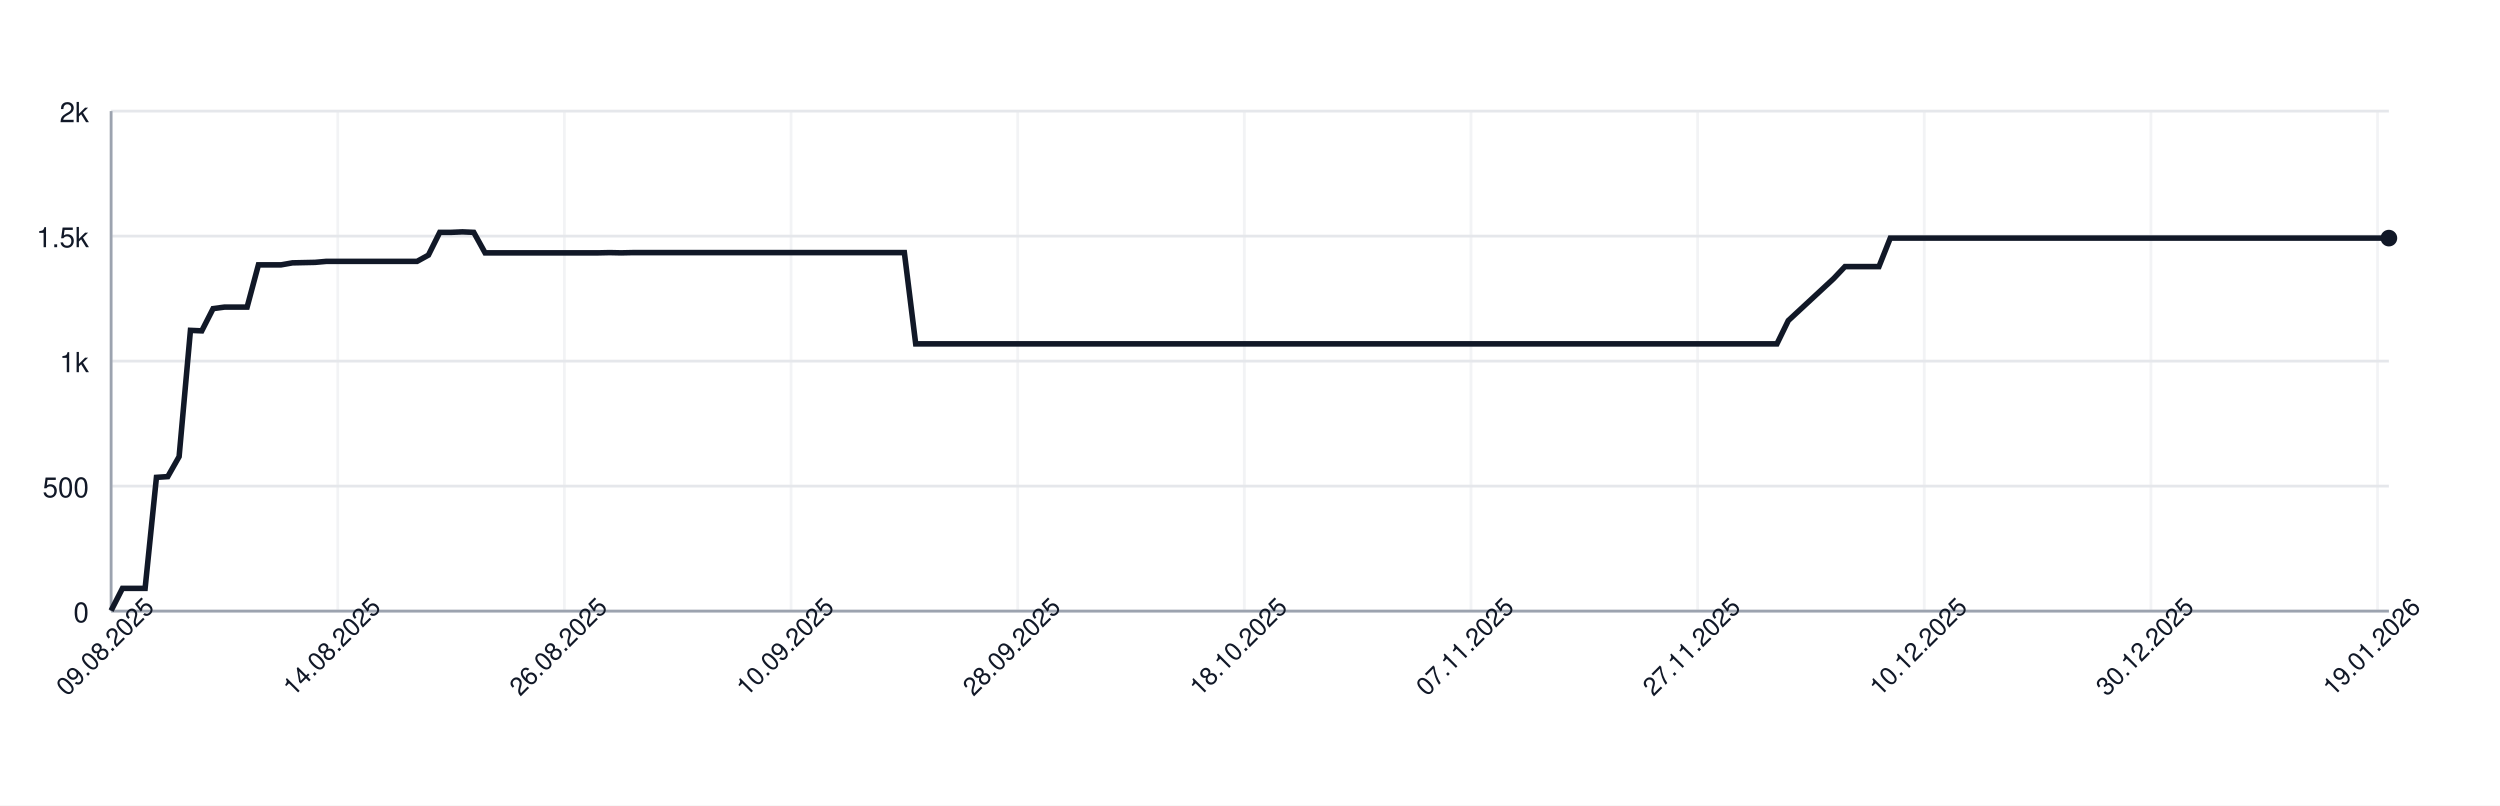
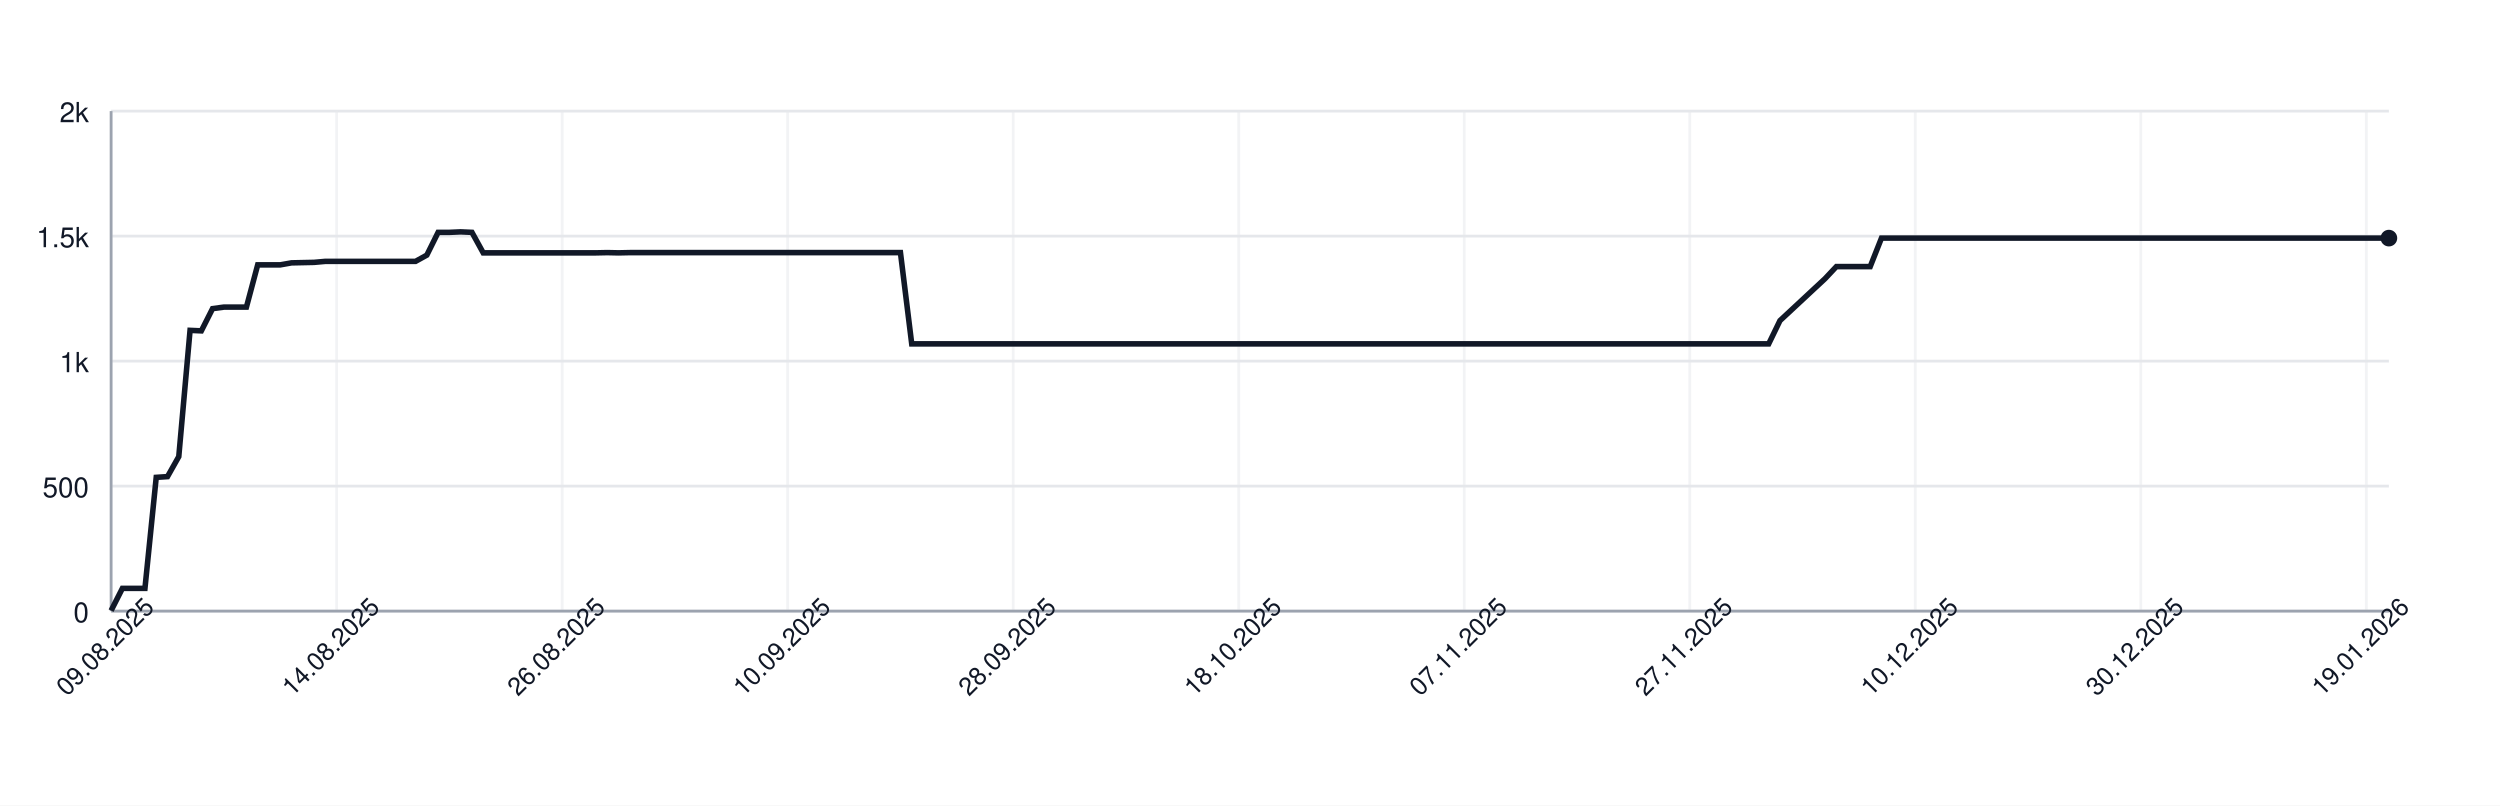
<svg xmlns="http://www.w3.org/2000/svg" width="900" height="290" style="font-family: -apple-system, BlinkMacSystemFont, 'Segoe UI', Helvetica, Arial, sans-serif;">
  <rect width="100%" height="100%" fill="white" />
  <g>
    <line x1="40" y1="220.00" x2="860" y2="220.00" stroke="#e5e7eb" />
    <text x="32" y="224.00" font-size="10" fill="#111827" text-anchor="end">0</text>
    <line x1="40" y1="175.00" x2="860" y2="175.00" stroke="#e5e7eb" />
    <text x="32" y="179.00" font-size="10" fill="#111827" text-anchor="end">500</text>
    <line x1="40" y1="130.00" x2="860" y2="130.00" stroke="#e5e7eb" />
    <text x="32" y="134.00" font-size="10" fill="#111827" text-anchor="end">1k</text>
    <line x1="40" y1="85.00" x2="860" y2="85.00" stroke="#e5e7eb" />
    <text x="32" y="89.00" font-size="10" fill="#111827" text-anchor="end">1.5k</text>
    <line x1="40" y1="40.00" x2="860" y2="40.00" stroke="#e5e7eb" />
    <text x="32" y="44.00" font-size="10" fill="#111827" text-anchor="end">2k</text>
    <line x1="40.00" y1="40" x2="40.00" y2="220" stroke="#e5e7eb" opacity="0.5" />
-     <line x1="121.59" y1="40" x2="121.59" y2="220" stroke="#e5e7eb" opacity="0.5" />
-     <line x1="203.18" y1="40" x2="203.18" y2="220" stroke="#e5e7eb" opacity="0.5" />
-     <line x1="284.78" y1="40" x2="284.78" y2="220" stroke="#e5e7eb" opacity="0.5" />
-     <line x1="366.37" y1="40" x2="366.37" y2="220" stroke="#e5e7eb" opacity="0.5" />
-     <line x1="447.96" y1="40" x2="447.96" y2="220" stroke="#e5e7eb" opacity="0.5" />
-     <line x1="529.55" y1="40" x2="529.55" y2="220" stroke="#e5e7eb" opacity="0.5" />
-     <line x1="611.14" y1="40" x2="611.14" y2="220" stroke="#e5e7eb" opacity="0.5" />
-     <line x1="692.74" y1="40" x2="692.74" y2="220" stroke="#e5e7eb" opacity="0.5" />
-     <line x1="774.33" y1="40" x2="774.33" y2="220" stroke="#e5e7eb" opacity="0.5" />
-     <line x1="855.92" y1="40" x2="855.92" y2="220" stroke="#e5e7eb" opacity="0.5" />
+     <line x1="121.19" y1="40" x2="121.19" y2="220" stroke="#e5e7eb" opacity="0.5" />
+     <line x1="202.38" y1="40" x2="202.38" y2="220" stroke="#e5e7eb" opacity="0.5" />
+     <line x1="283.56" y1="40" x2="283.56" y2="220" stroke="#e5e7eb" opacity="0.5" />
+     <line x1="364.75" y1="40" x2="364.75" y2="220" stroke="#e5e7eb" opacity="0.5" />
+     <line x1="445.94" y1="40" x2="445.94" y2="220" stroke="#e5e7eb" opacity="0.5" />
+     <line x1="527.13" y1="40" x2="527.13" y2="220" stroke="#e5e7eb" opacity="0.5" />
+     <line x1="608.32" y1="40" x2="608.32" y2="220" stroke="#e5e7eb" opacity="0.5" />
+     <line x1="689.50" y1="40" x2="689.50" y2="220" stroke="#e5e7eb" opacity="0.5" />
+     <line x1="770.69" y1="40" x2="770.69" y2="220" stroke="#e5e7eb" opacity="0.5" />
+     <line x1="851.88" y1="40" x2="851.88" y2="220" stroke="#e5e7eb" opacity="0.5" />
    <line x1="40" y1="220" x2="860" y2="220" stroke="#9ca3af" />
    <line x1="40" y1="40" x2="40" y2="220" stroke="#9ca3af" />
-     <path d="M 40.00 219.82 L 44.08 211.81 L 48.16 211.81 L 52.24 211.81 L 56.32 171.85 L 60.40 171.58 L 64.48 164.38 L 68.56 118.93 L 72.64 119.11 L 76.72 111.10 L 80.80 110.56 L 84.88 110.56 L 88.96 110.56 L 93.03 95.35 L 97.11 95.35 L 101.19 95.35 L 105.27 94.63 L 109.35 94.54 L 113.43 94.45 L 117.51 94.09 L 121.59 94.09 L 125.67 94.09 L 129.75 94.09 L 133.83 94.09 L 137.91 94.09 L 141.99 94.09 L 146.07 94.09 L 150.15 94.09 L 154.23 91.84 L 158.31 83.65 L 162.39 83.65 L 166.47 83.47 L 170.55 83.65 L 174.63 91.03 L 178.71 91.03 L 182.79 91.03 L 186.87 91.03 L 190.95 91.03 L 195.02 91.03 L 199.10 91.03 L 203.18 91.03 L 207.26 91.03 L 211.34 91.03 L 215.42 91.03 L 219.50 90.94 L 223.58 91.03 L 227.66 90.94 L 231.74 90.94 L 235.82 90.94 L 239.90 90.94 L 243.98 90.94 L 248.06 90.94 L 252.14 90.94 L 256.22 90.94 L 260.30 90.94 L 264.38 90.94 L 268.46 90.94 L 272.54 90.94 L 276.62 90.94 L 280.70 90.94 L 284.78 90.94 L 288.86 90.94 L 292.94 90.94 L 297.01 90.94 L 301.09 90.94 L 305.17 90.94 L 309.25 90.94 L 313.33 90.94 L 317.41 90.94 L 321.49 90.94 L 325.57 90.94 L 329.65 123.79 L 333.73 123.79 L 337.81 123.79 L 341.89 123.79 L 345.97 123.79 L 350.05 123.79 L 354.13 123.79 L 358.21 123.79 L 362.29 123.79 L 366.37 123.79 L 370.45 123.79 L 374.53 123.79 L 378.61 123.79 L 382.69 123.79 L 386.77 123.79 L 390.85 123.79 L 394.93 123.79 L 399.00 123.79 L 403.08 123.79 L 407.16 123.79 L 411.24 123.79 L 415.32 123.79 L 419.40 123.79 L 423.48 123.79 L 427.56 123.79 L 431.64 123.79 L 435.72 123.79 L 439.80 123.79 L 443.88 123.79 L 447.96 123.79 L 452.04 123.79 L 456.12 123.79 L 460.20 123.79 L 464.28 123.79 L 468.36 123.79 L 472.44 123.79 L 476.52 123.79 L 480.60 123.79 L 484.68 123.79 L 488.76 123.79 L 492.84 123.79 L 496.92 123.79 L 501.00 123.79 L 505.07 123.79 L 509.15 123.79 L 513.23 123.79 L 517.31 123.79 L 521.39 123.79 L 525.47 123.79 L 529.55 123.79 L 533.63 123.79 L 537.71 123.79 L 541.79 123.79 L 545.87 123.79 L 549.95 123.79 L 554.03 123.79 L 558.11 123.79 L 562.19 123.79 L 566.27 123.79 L 570.35 123.79 L 574.43 123.79 L 578.51 123.79 L 582.59 123.79 L 586.67 123.79 L 590.75 123.79 L 594.83 123.79 L 598.91 123.79 L 602.99 123.79 L 607.06 123.79 L 611.14 123.79 L 615.22 123.79 L 619.30 123.79 L 623.38 123.79 L 627.46 123.79 L 631.54 123.79 L 635.62 123.79 L 639.70 123.79 L 643.78 115.42 L 647.86 111.64 L 651.94 107.86 L 656.02 104.08 L 660.10 100.30 L 664.18 95.98 L 668.26 95.98 L 672.34 95.98 L 676.42 95.98 L 680.50 85.72 L 684.58 85.72 L 688.66 85.72 L 692.74 85.72 L 696.82 85.72 L 700.90 85.72 L 704.98 85.72 L 709.05 85.72 L 713.13 85.72 L 717.21 85.72 L 721.29 85.72 L 725.37 85.72 L 729.45 85.72 L 733.53 85.72 L 737.61 85.72 L 741.69 85.72 L 745.77 85.72 L 749.85 85.72 L 753.93 85.72 L 758.01 85.72 L 762.09 85.72 L 766.17 85.72 L 770.25 85.72 L 774.33 85.72 L 778.41 85.72 L 782.49 85.72 L 786.57 85.72 L 790.65 85.72 L 794.73 85.72 L 798.81 85.72 L 802.89 85.72 L 806.97 85.72 L 811.04 85.72 L 815.12 85.72 L 819.20 85.72 L 823.28 85.72 L 827.36 85.72 L 831.44 85.72 L 835.52 85.72 L 839.60 85.72 L 843.68 85.72 L 847.76 85.72 L 851.84 85.72 L 855.92 85.72 L 860.00 85.72" fill="none" stroke="#111827" stroke-width="2" />
+     <path d="M 40.00 219.82 L 44.06 211.81 L 48.12 211.81 L 52.18 211.81 L 56.24 171.85 L 60.30 171.58 L 64.36 164.38 L 68.42 118.93 L 72.48 119.11 L 76.53 111.10 L 80.59 110.56 L 84.65 110.56 L 88.71 110.56 L 92.77 95.35 L 96.83 95.35 L 100.89 95.35 L 104.95 94.63 L 109.01 94.54 L 113.07 94.45 L 117.13 94.09 L 121.19 94.09 L 125.25 94.09 L 129.31 94.09 L 133.37 94.09 L 137.43 94.09 L 141.49 94.09 L 145.54 94.09 L 149.60 94.09 L 153.66 91.84 L 157.72 83.65 L 161.78 83.65 L 165.84 83.47 L 169.90 83.65 L 173.96 91.03 L 178.02 91.03 L 182.08 91.03 L 186.14 91.03 L 190.20 91.03 L 194.26 91.03 L 198.32 91.03 L 202.38 91.03 L 206.44 91.03 L 210.50 91.03 L 214.55 91.03 L 218.61 90.94 L 222.67 91.03 L 226.73 90.94 L 230.79 90.94 L 234.85 90.94 L 238.91 90.94 L 242.97 90.94 L 247.03 90.94 L 251.09 90.94 L 255.15 90.94 L 259.21 90.94 L 263.27 90.94 L 267.33 90.94 L 271.39 90.94 L 275.45 90.94 L 279.50 90.94 L 283.56 90.94 L 287.62 90.94 L 291.68 90.94 L 295.74 90.94 L 299.80 90.94 L 303.86 90.94 L 307.92 90.94 L 311.98 90.94 L 316.04 90.94 L 320.10 90.94 L 324.16 90.94 L 328.22 123.79 L 332.28 123.79 L 336.34 123.79 L 340.40 123.79 L 344.46 123.79 L 348.51 123.79 L 352.57 123.79 L 356.63 123.79 L 360.69 123.79 L 364.75 123.79 L 368.81 123.79 L 372.87 123.79 L 376.93 123.79 L 380.99 123.79 L 385.05 123.79 L 389.11 123.79 L 393.17 123.79 L 397.23 123.79 L 401.29 123.79 L 405.35 123.79 L 409.41 123.79 L 413.47 123.79 L 417.52 123.79 L 421.58 123.79 L 425.64 123.79 L 429.70 123.79 L 433.76 123.79 L 437.82 123.79 L 441.88 123.79 L 445.94 123.79 L 450.00 123.79 L 454.06 123.79 L 458.12 123.79 L 462.18 123.79 L 466.24 123.79 L 470.30 123.79 L 474.36 123.79 L 478.42 123.79 L 482.48 123.79 L 486.53 123.79 L 490.59 123.79 L 494.65 123.79 L 498.71 123.79 L 502.77 123.79 L 506.83 123.79 L 510.89 123.79 L 514.95 123.79 L 519.01 123.79 L 523.07 123.79 L 527.13 123.79 L 531.19 123.79 L 535.25 123.79 L 539.31 123.79 L 543.37 123.79 L 547.43 123.79 L 551.49 123.79 L 555.54 123.79 L 559.60 123.79 L 563.66 123.79 L 567.72 123.79 L 571.78 123.79 L 575.84 123.79 L 579.90 123.79 L 583.96 123.79 L 588.02 123.79 L 592.08 123.79 L 596.14 123.79 L 600.20 123.79 L 604.26 123.79 L 608.32 123.79 L 612.38 123.79 L 616.44 123.79 L 620.50 123.79 L 624.55 123.79 L 628.61 123.79 L 632.67 123.79 L 636.73 123.79 L 640.79 115.42 L 644.85 111.64 L 648.91 107.86 L 652.97 104.08 L 657.03 100.30 L 661.09 95.98 L 665.15 95.98 L 669.21 95.98 L 673.27 95.98 L 677.33 85.72 L 681.39 85.72 L 685.45 85.72 L 689.50 85.72 L 693.56 85.72 L 697.62 85.72 L 701.68 85.72 L 705.74 85.72 L 709.80 85.72 L 713.86 85.72 L 717.92 85.72 L 721.98 85.72 L 726.04 85.72 L 730.10 85.72 L 734.16 85.72 L 738.22 85.72 L 742.28 85.72 L 746.34 85.72 L 750.40 85.72 L 754.46 85.72 L 758.51 85.72 L 762.57 85.72 L 766.63 85.72 L 770.69 85.72 L 774.75 85.72 L 778.81 85.72 L 782.87 85.72 L 786.93 85.72 L 790.99 85.72 L 795.05 85.72 L 799.11 85.72 L 803.17 85.72 L 807.23 85.72 L 811.29 85.72 L 815.35 85.72 L 819.41 85.72 L 823.47 85.72 L 827.52 85.72 L 831.58 85.72 L 835.64 85.72 L 839.70 85.72 L 843.76 85.72 L 847.82 85.72 L 851.88 85.72 L 855.94 85.72 L 860.00 85.72" fill="none" stroke="#111827" stroke-width="2" />
    <circle cx="860.00" cy="85.72" r="3" fill="#111827" />
    <text x="40.00" y="235.00" font-size="9" fill="#111827" text-anchor="middle" transform="rotate(-45 40.00 235.00)">09.08.2025</text>
-     <text x="121.59" y="235.00" font-size="9" fill="#111827" text-anchor="middle" transform="rotate(-45 121.59 235.00)">14.08.2025</text>
-     <text x="203.18" y="235.00" font-size="9" fill="#111827" text-anchor="middle" transform="rotate(-45 203.18 235.00)">26.08.2025</text>
-     <text x="284.78" y="235.00" font-size="9" fill="#111827" text-anchor="middle" transform="rotate(-45 284.78 235.00)">10.09.2025</text>
-     <text x="366.37" y="235.00" font-size="9" fill="#111827" text-anchor="middle" transform="rotate(-45 366.37 235.00)">28.09.2025</text>
-     <text x="447.96" y="235.00" font-size="9" fill="#111827" text-anchor="middle" transform="rotate(-45 447.96 235.00)">18.10.2025</text>
-     <text x="529.55" y="235.00" font-size="9" fill="#111827" text-anchor="middle" transform="rotate(-45 529.55 235.00)">07.11.2025</text>
-     <text x="611.14" y="235.00" font-size="9" fill="#111827" text-anchor="middle" transform="rotate(-45 611.14 235.00)">27.11.2025</text>
-     <text x="692.74" y="235.00" font-size="9" fill="#111827" text-anchor="middle" transform="rotate(-45 692.74 235.00)">10.12.2025</text>
-     <text x="774.33" y="235.00" font-size="9" fill="#111827" text-anchor="middle" transform="rotate(-45 774.33 235.00)">30.12.2025</text>
-     <text x="855.92" y="235.00" font-size="9" fill="#111827" text-anchor="middle" transform="rotate(-45 855.92 235.00)">19.01.2026</text>
+     <text x="121.19" y="235.00" font-size="9" fill="#111827" text-anchor="middle" transform="rotate(-45 121.19 235.00)">14.08.2025</text>
+     <text x="202.38" y="235.00" font-size="9" fill="#111827" text-anchor="middle" transform="rotate(-45 202.38 235.00)">26.08.2025</text>
+     <text x="283.56" y="235.00" font-size="9" fill="#111827" text-anchor="middle" transform="rotate(-45 283.56 235.00)">10.09.2025</text>
+     <text x="364.75" y="235.00" font-size="9" fill="#111827" text-anchor="middle" transform="rotate(-45 364.75 235.00)">28.09.2025</text>
+     <text x="445.94" y="235.00" font-size="9" fill="#111827" text-anchor="middle" transform="rotate(-45 445.94 235.00)">18.10.2025</text>
+     <text x="527.13" y="235.00" font-size="9" fill="#111827" text-anchor="middle" transform="rotate(-45 527.13 235.00)">07.11.2025</text>
+     <text x="608.32" y="235.00" font-size="9" fill="#111827" text-anchor="middle" transform="rotate(-45 608.32 235.00)">27.11.2025</text>
+     <text x="689.50" y="235.00" font-size="9" fill="#111827" text-anchor="middle" transform="rotate(-45 689.50 235.00)">10.12.2025</text>
+     <text x="770.69" y="235.00" font-size="9" fill="#111827" text-anchor="middle" transform="rotate(-45 770.69 235.00)">30.12.2025</text>
+     <text x="851.88" y="235.00" font-size="9" fill="#111827" text-anchor="middle" transform="rotate(-45 851.88 235.00)">19.01.2026</text>
  </g>
</svg>
